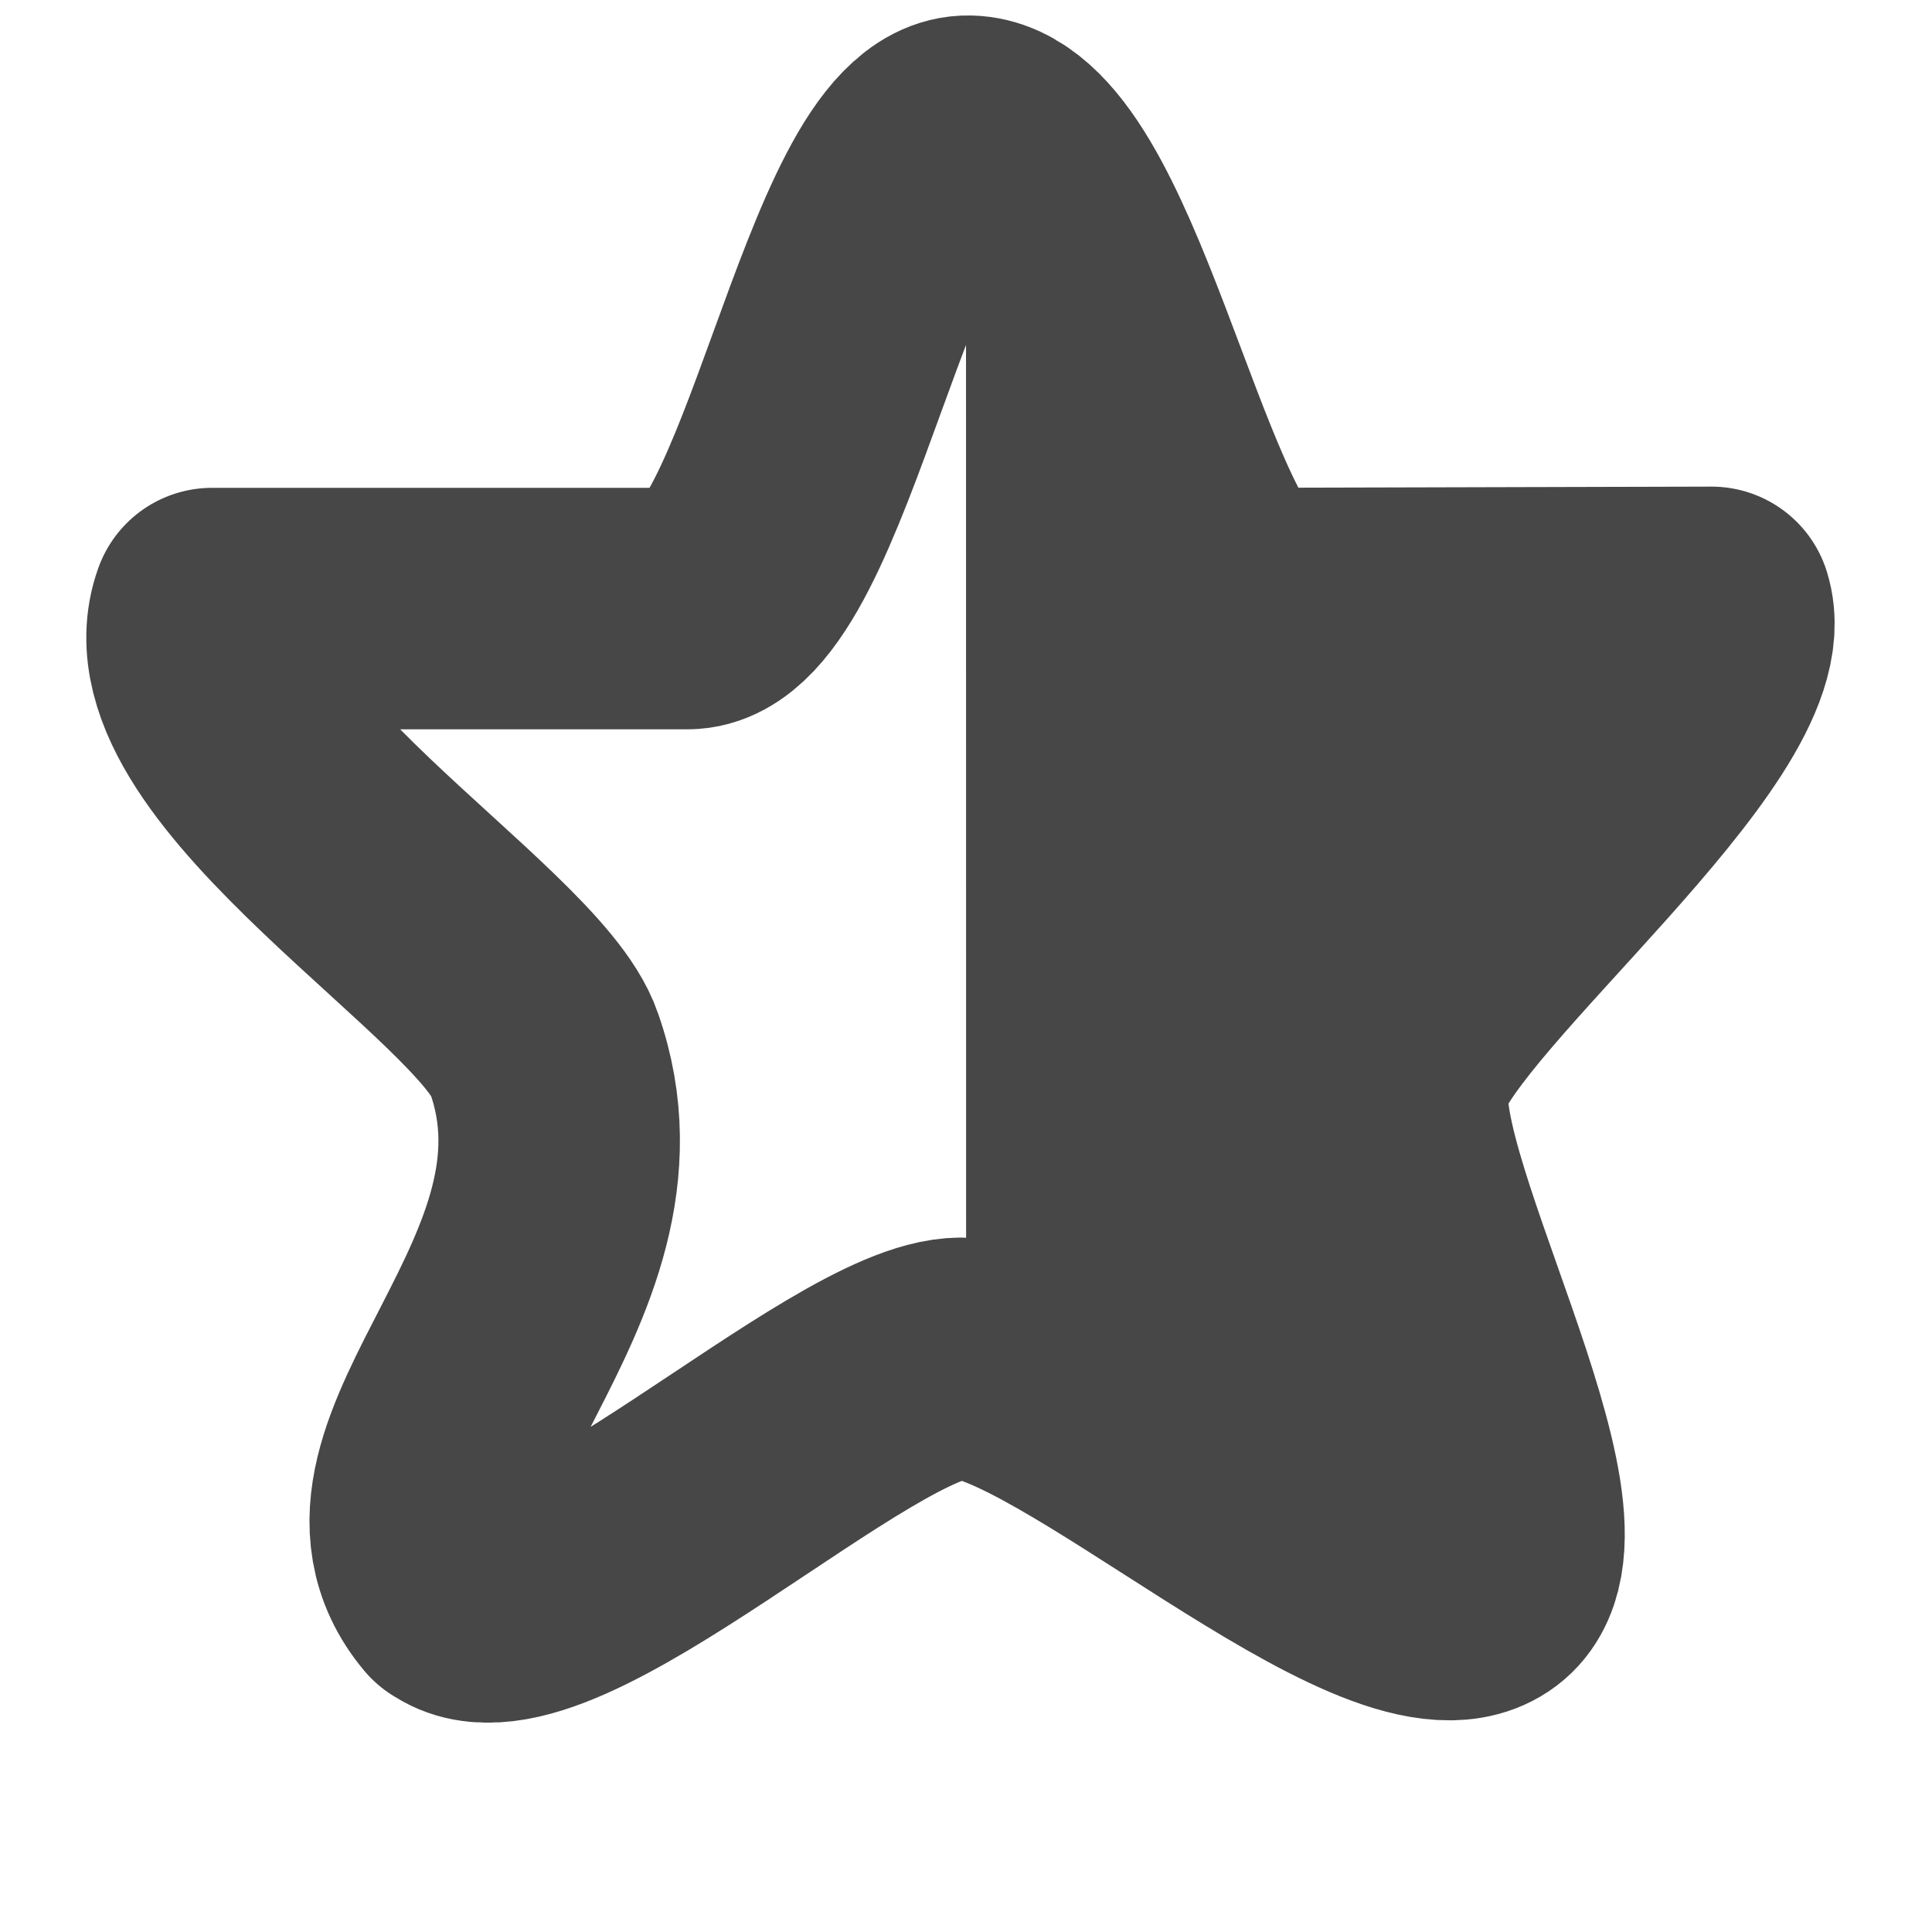
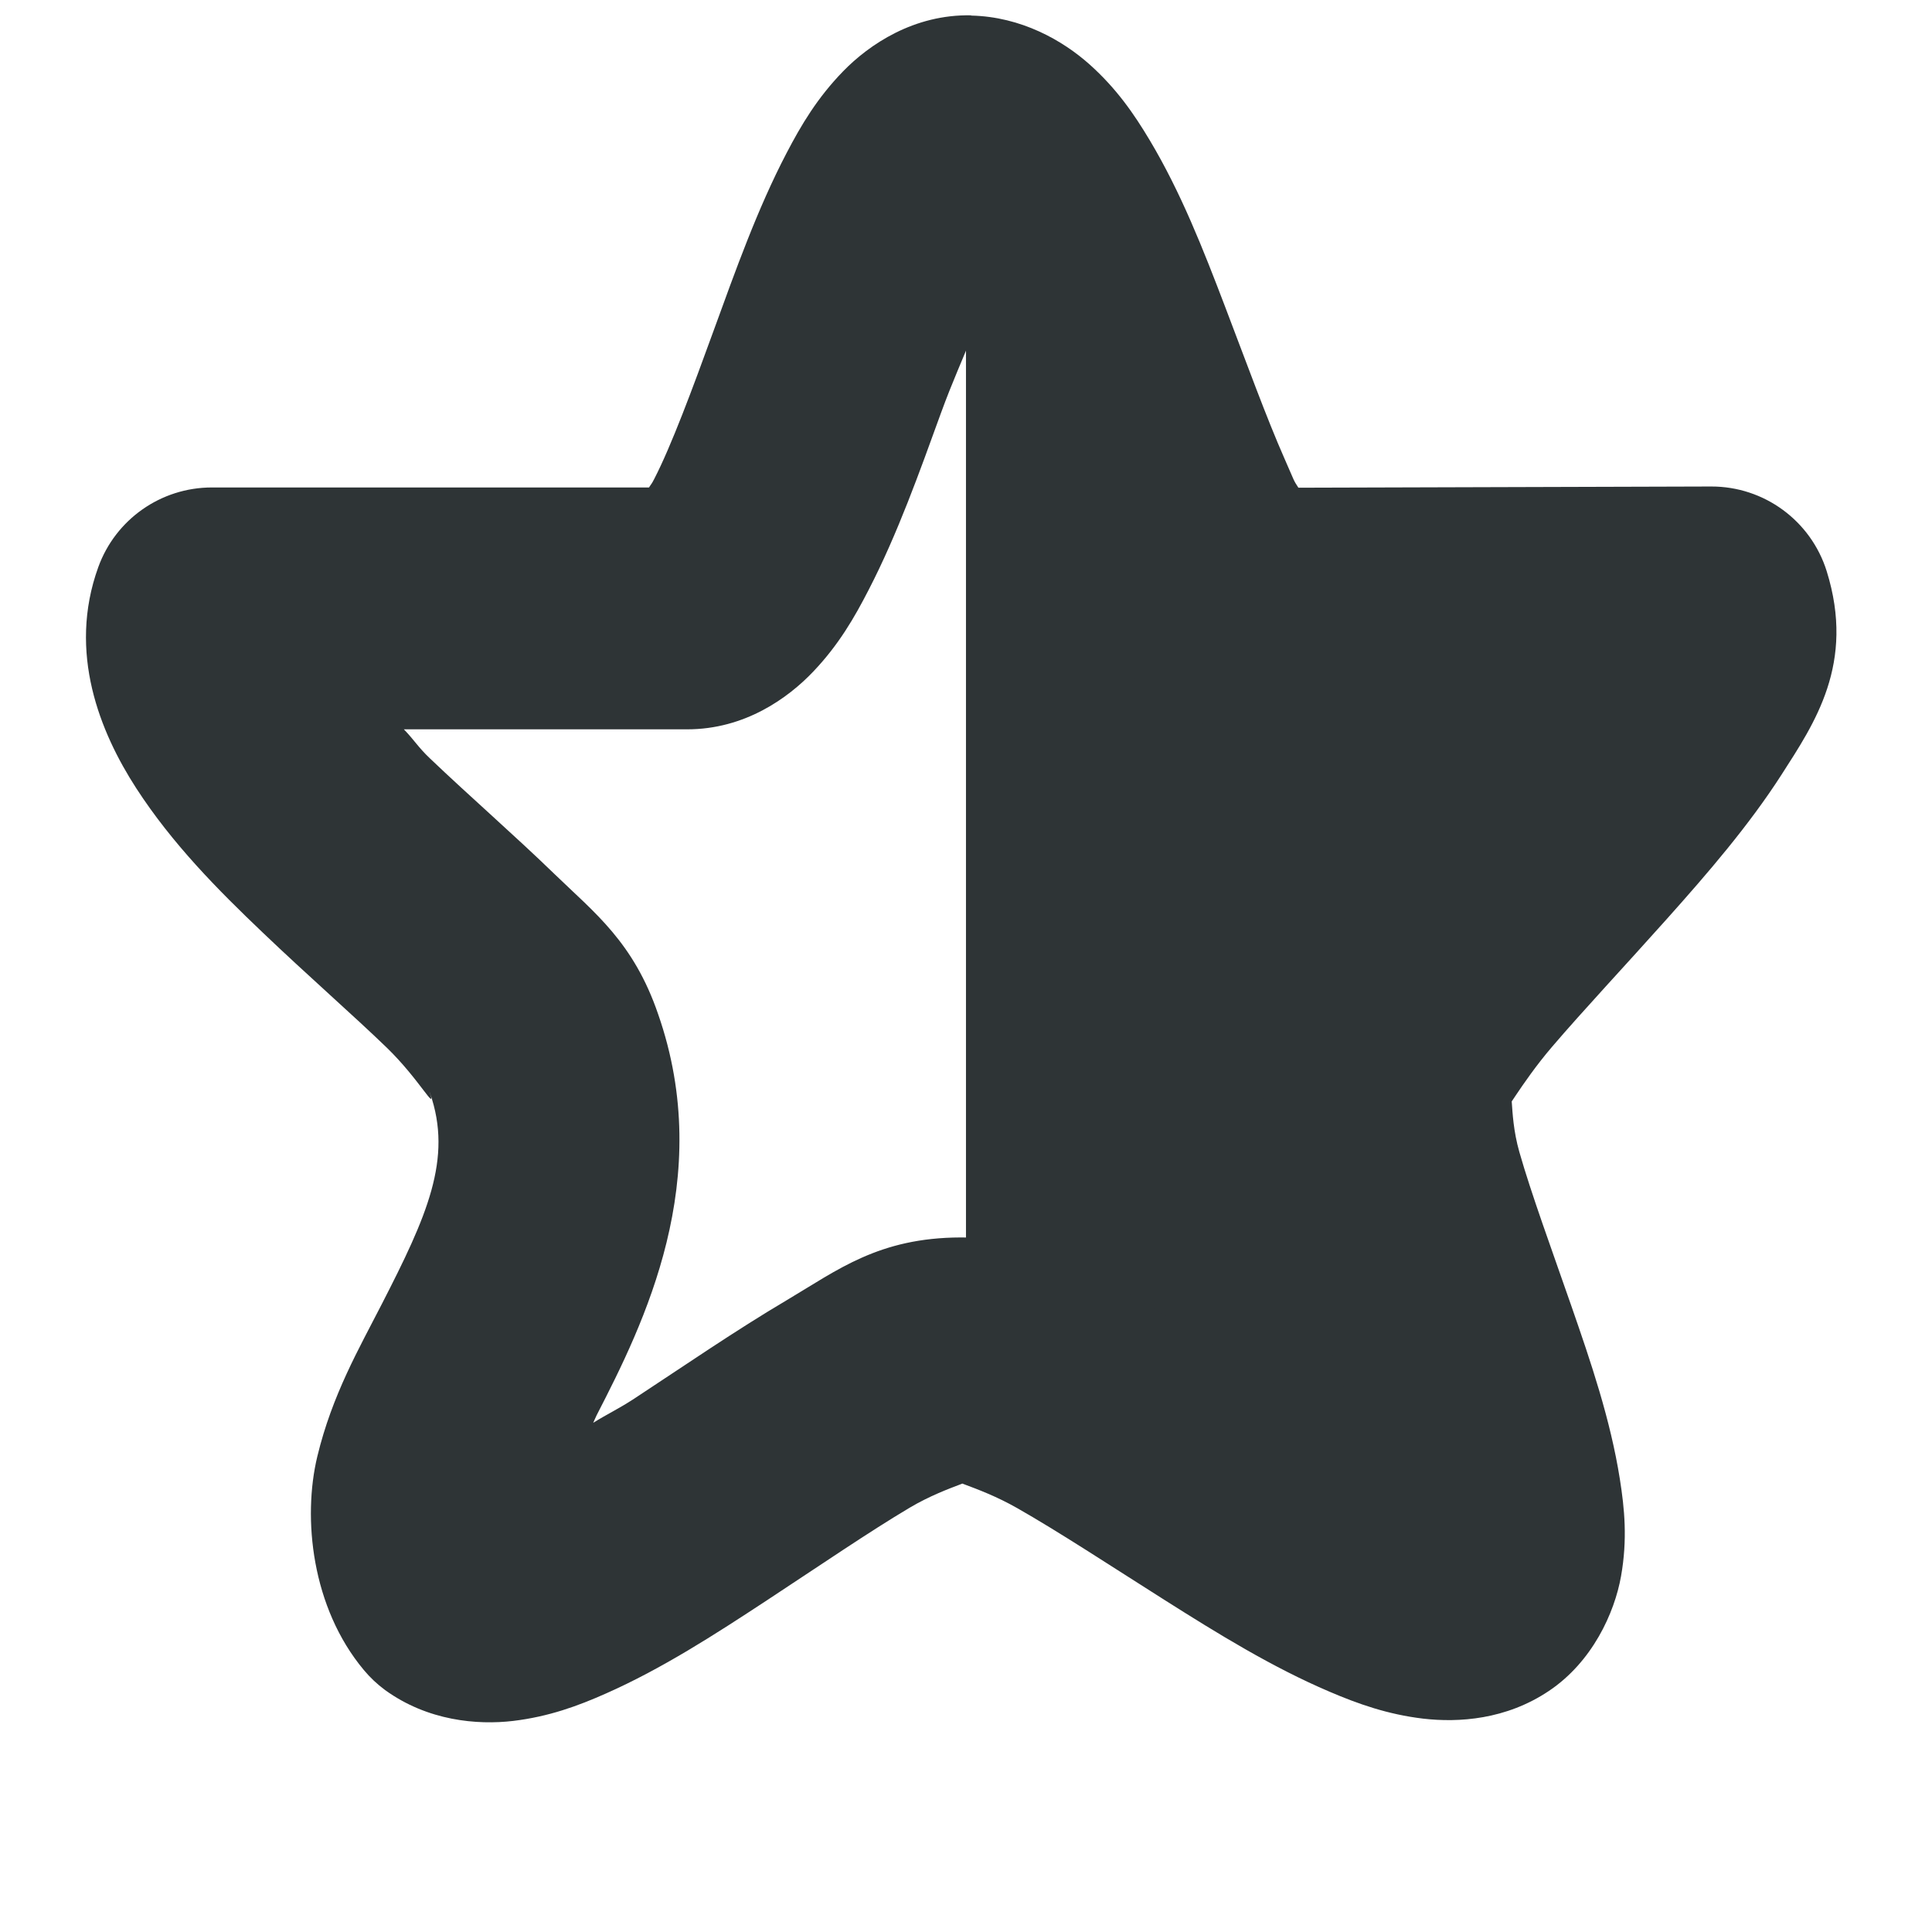
- <svg xmlns="http://www.w3.org/2000/svg" width="16" height="16">
-   <g fill="#474747" stroke="#474747" color="#000">
-     <path d="M8 1.5c.927-.003 1.436 3.134 2.188 3.656.751.523 4.022.026 4.312.875.29.85-2.655 2.274-2.937 3.125-.283.851 1.247 3.69.5 4.219-.748.528-3.105-1.722-4.032-1.719h-.03z" style="marker:none" overflow="visible" stroke="none" />
-     <path d="M3.783 13.192c.724.53 3.267-1.941 4.175-1.943.942 0 3.54 2.444 4.313 1.926.747-.5-1.032-3.477-.753-4.311.289-.865 2.928-2.963 2.656-3.834l-3.907.01c-.764-.532-1.304-3.893-2.245-3.912-.909-.019-1.433 3.912-2.33 3.912H1.756c-.418 1.158 2.468 2.85 2.75 3.683.674 1.914-1.644 3.367-.724 4.47z" style="marker:none" overflow="visible" fill="none" stroke-width="2" stroke-linejoin="round" />
+ <svg xmlns="http://www.w3.org/2000/svg" width="16" version="1.1" style="enable-background:new" id="svg7384" height="16">
+   <defs id="defs7386" />
+   <g transform="translate(-72.0002,-188)" id="layer1">
+     <path style="color:#000000;display:inline;overflow:visible;visibility:visible;fill:#2e3436;fill-opacity:1;stroke:none;stroke-width:1.05;stroke-opacity:1;marker:none;enable-background:accumulate" id="path3600" d="m 80,189.5 c 0.927,-0.003 1.436,3.134 2.188,3.656 0.752,0.522 4.023,0.026 4.312,0.875 0.29,0.849 -2.655,2.274 -2.938,3.125 -0.283,0.851 1.247,3.691 0.5,4.219 -0.747,0.528 -3.105,-1.722 -4.031,-1.719 -0.008,3e-5 -0.023,-4.1e-4 -0.031,0 z" />
+     <path style="color:#000000;font-style:normal;font-variant:normal;font-weight:normal;font-stretch:normal;font-size:medium;line-height:normal;font-family:sans-serif;font-variant-ligatures:normal;font-variant-position:normal;font-variant-caps:normal;font-variant-numeric:normal;font-variant-alternates:normal;font-feature-settings:normal;text-indent:0;text-align:start;text-decoration:none;text-decoration-line:none;text-decoration-style:solid;text-decoration-color:#000000;letter-spacing:normal;word-spacing:normal;text-transform:none;writing-mode:lr-tb;direction:ltr;text-orientation:mixed;dominant-baseline:auto;baseline-shift:baseline;text-anchor:start;white-space:normal;shape-padding:0;clip-rule:nonzero;display:inline;overflow:visible;visibility:visible;opacity:1;isolation:auto;mix-blend-mode:normal;color-interpolation:sRGB;color-interpolation-filters:linearRGB;solid-color:#000000;solid-opacity:1;vector-effect:none;fill:#2e3436;fill-opacity:1;fill-rule:nonzero;stroke:none;stroke-width:2;stroke-linecap:butt;stroke-linejoin:round;stroke-miterlimit:4;stroke-dasharray:none;stroke-dashoffset:0;stroke-opacity:1;marker:none;color-rendering:auto;image-rendering:auto;shape-rendering:auto;text-rendering:auto;enable-background:accumulate" id="path3602" d="m 80.043,188.129 c 0.414,0.009 0.758,0.206 0.98,0.404 0.223,0.199 0.369,0.411 0.498,0.627 0.259,0.433 0.444,0.906 0.623,1.375 0.179,0.469 0.346,0.929 0.496,1.268 0.085,0.192 0.068,0.167 0.113,0.236 l 3.418,-0.01 a 1,1 0 0 1 0.957,0.701 c 0.239,0.766 -0.102,1.261 -0.373,1.684 -0.271,0.422 -0.61,0.815 -0.953,1.199 -0.343,0.384 -0.689,0.753 -0.949,1.057 -0.26,0.304 -0.421,0.612 -0.387,0.51 0.088,-0.264 0.018,0.015 0.117,0.361 0.099,0.347 0.267,0.804 0.43,1.273 0.163,0.469 0.324,0.942 0.402,1.434 0.039,0.246 0.064,0.5 0.01,0.805 -0.054,0.305 -0.238,0.71 -0.598,0.951 -0.355,0.238 -0.747,0.263 -1.041,0.229 -0.294,-0.035 -0.539,-0.122 -0.775,-0.223 -0.474,-0.202 -0.923,-0.479 -1.367,-0.76 -0.444,-0.281 -0.876,-0.565 -1.219,-0.76 -0.341,-0.195 -0.658,-0.244 -0.465,-0.244 0.225,-4e-4 -0.094,0.043 -0.426,0.24 -0.332,0.197 -0.752,0.484 -1.184,0.768 -0.432,0.284 -0.869,0.566 -1.332,0.771 -0.232,0.103 -0.471,0.191 -0.768,0.227 -0.297,0.035 -0.708,0 -1.061,-0.256 a 1,1 0 0 1 -0.176,-0.166 c -0.432,-0.517 -0.508,-1.257 -0.385,-1.768 0.123,-0.511 0.347,-0.896 0.533,-1.26 0.373,-0.727 0.591,-1.206 0.4,-1.75 a 1,1 0 0 1 -0.004,-0.01 c 0.063,0.184 -0.081,-0.102 -0.355,-0.367 -0.274,-0.265 -0.651,-0.594 -1.025,-0.951 -0.375,-0.357 -0.751,-0.737 -1.049,-1.197 -0.298,-0.461 -0.57,-1.122 -0.314,-1.83 a 1,1 0 0 1 0.941,-0.66 H 77.375 c 0.02,-0.032 0.02,-0.025 0.043,-0.07 0.141,-0.273 0.316,-0.744 0.494,-1.234 0.179,-0.491 0.36,-1.002 0.602,-1.465 0.121,-0.232 0.254,-0.457 0.469,-0.678 0.215,-0.221 0.586,-0.473 1.061,-0.463 z m 0.016,2.631 c -0.089,0.223 -0.17,0.397 -0.266,0.66 -0.178,0.49 -0.359,1 -0.598,1.463 -0.119,0.232 -0.249,0.457 -0.459,0.678 -0.21,0.221 -0.568,0.479 -1.045,0.479 h -2.346 c 0.085,0.088 0.12,0.15 0.215,0.24 0.33,0.315 0.702,0.638 1.035,0.961 0.332,0.321 0.651,0.562 0.855,1.156 0.478,1.368 -0.121,2.57 -0.508,3.322 -0.015,0.03 -0.015,0.035 -0.029,0.064 0.124,-0.077 0.206,-0.113 0.338,-0.199 0.408,-0.268 0.841,-0.566 1.264,-0.816 0.423,-0.251 0.762,-0.518 1.441,-0.52 a 1,1 0 0 1 0.002,0 c 0.668,0 1.024,0.259 1.457,0.506 0.433,0.247 0.877,0.541 1.297,0.807 0.203,0.128 0.343,0.192 0.523,0.295 -0.044,-0.142 -0.058,-0.228 -0.111,-0.383 -0.154,-0.442 -0.33,-0.915 -0.463,-1.377 -0.132,-0.462 -0.321,-0.868 -0.094,-1.549 0.179,-0.535 0.458,-0.814 0.766,-1.174 0.308,-0.36 0.657,-0.732 0.977,-1.09 0.083,-0.093 0.122,-0.158 0.199,-0.248 l -2.24,0.01 a 1,1 0 0 1 -0.574,-0.18 c -0.55,-0.384 -0.687,-0.808 -0.883,-1.25 -0.196,-0.442 -0.366,-0.921 -0.535,-1.361 -0.078,-0.203 -0.144,-0.317 -0.219,-0.49 z" />
  </g>
+   <g transform="translate(-72.0002,-188)" id="layer7" />
+   <g transform="translate(-72.0002,-188)" id="layer6" />
+   <g transform="translate(-72.0002,-188)" id="layer5" />
+   <g transform="translate(-72.0002,-188)" id="layer9" />
+   <g transform="translate(-72.0002,-188)" id="layer2" />
+   <g transform="translate(-72.0002,-188)" id="layer8" />
+   <g transform="translate(-72.0002,-188)" id="layer3" />
+   <g transform="translate(-72.0002,-188)" id="layer4" />
</svg>
